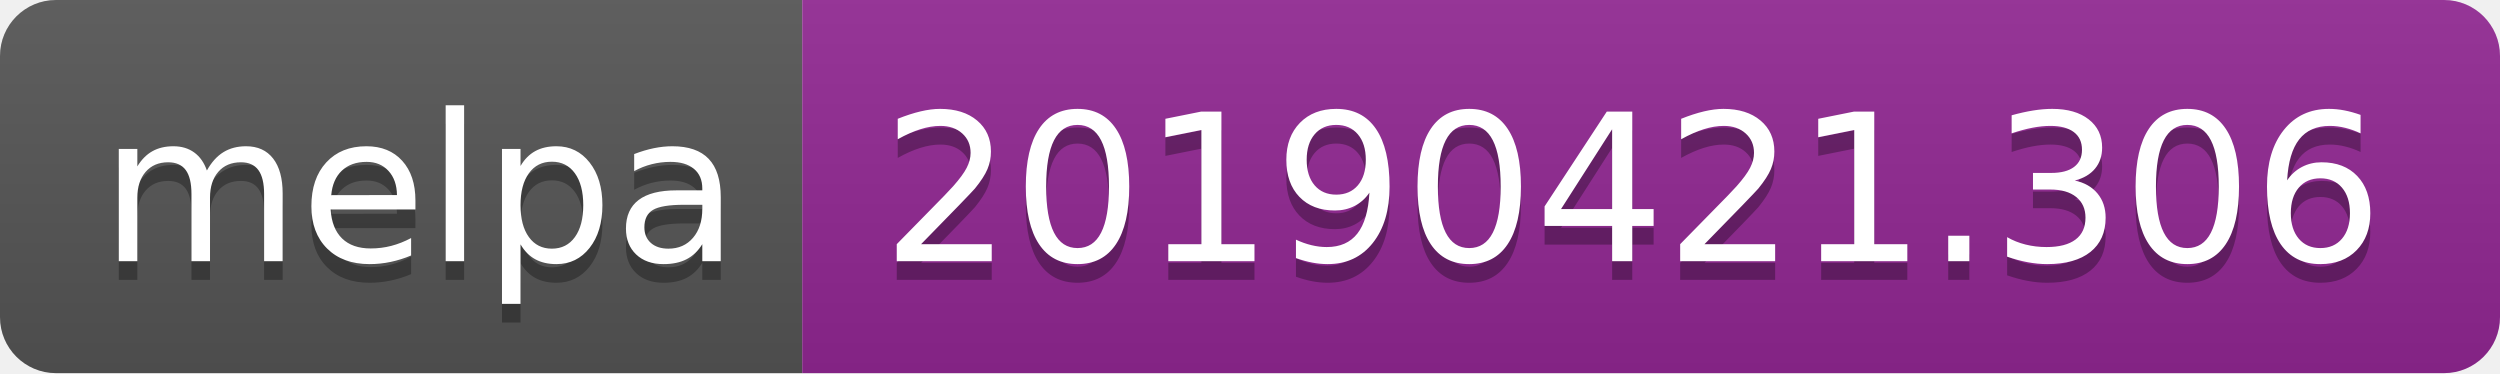
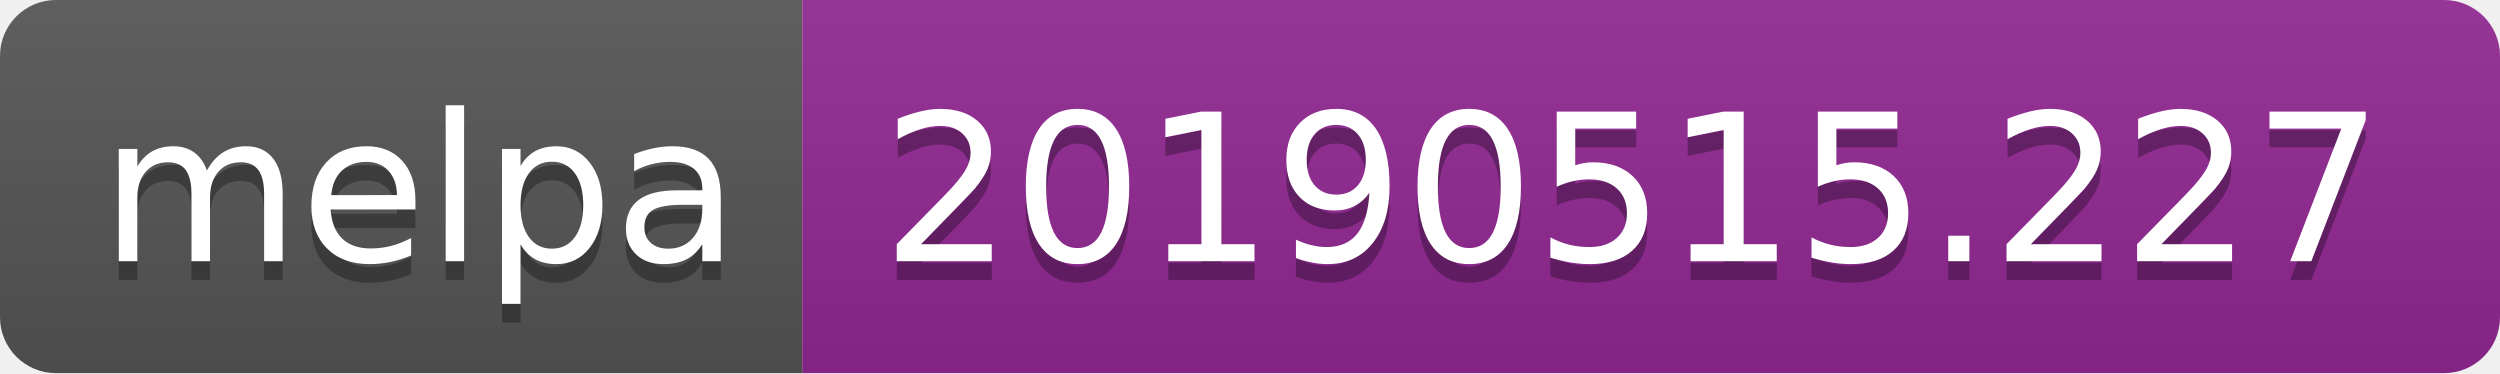
<svg xmlns="http://www.w3.org/2000/svg" width="134" height="20">
  <linearGradient id="b" x2="0" y2="100%">
    <stop offset="0" stop-color="#bbb" stop-opacity=".1" />
    <stop offset="1" stop-opacity=".1" />
  </linearGradient>
  <clipPath id="a">
    <rect width="134" height="20" rx="3" fill="#fff" />
  </clipPath>
  <g clip-path="url(#a)">
    <path fill="#555" d="M0 0h43v20H0z" />
    <path fill="#922793" d="M43 0h91v20H43z" />
    <path fill="url(#b)" d="M0 0h134v20H0z" />
  </g>
  <g fill="#fff" text-anchor="middle" font-family="DejaVu Sans,Verdana,Geneva,sans-serif" font-size="110">
    <text x="225" y="150" fill="#010101" fill-opacity=".3" transform="scale(.1)" textLength="330">melpa</text>
    <text x="225" y="140" transform="scale(.1)" textLength="330">melpa</text>
-     <text x="875" y="150" fill="#010101" fill-opacity=".3" transform="scale(.1)" textLength="810">20190421.306</text>
-     <text x="875" y="140" transform="scale(.1)" textLength="810">20190421.306</text>
+     <text x="875" y="150" fill="#010101" fill-opacity=".3" transform="scale(.1)" textLength="810">20190515.227</text>
+     <text x="875" y="140" transform="scale(.1)" textLength="810">20190515.227</text>
  </g>
</svg>
